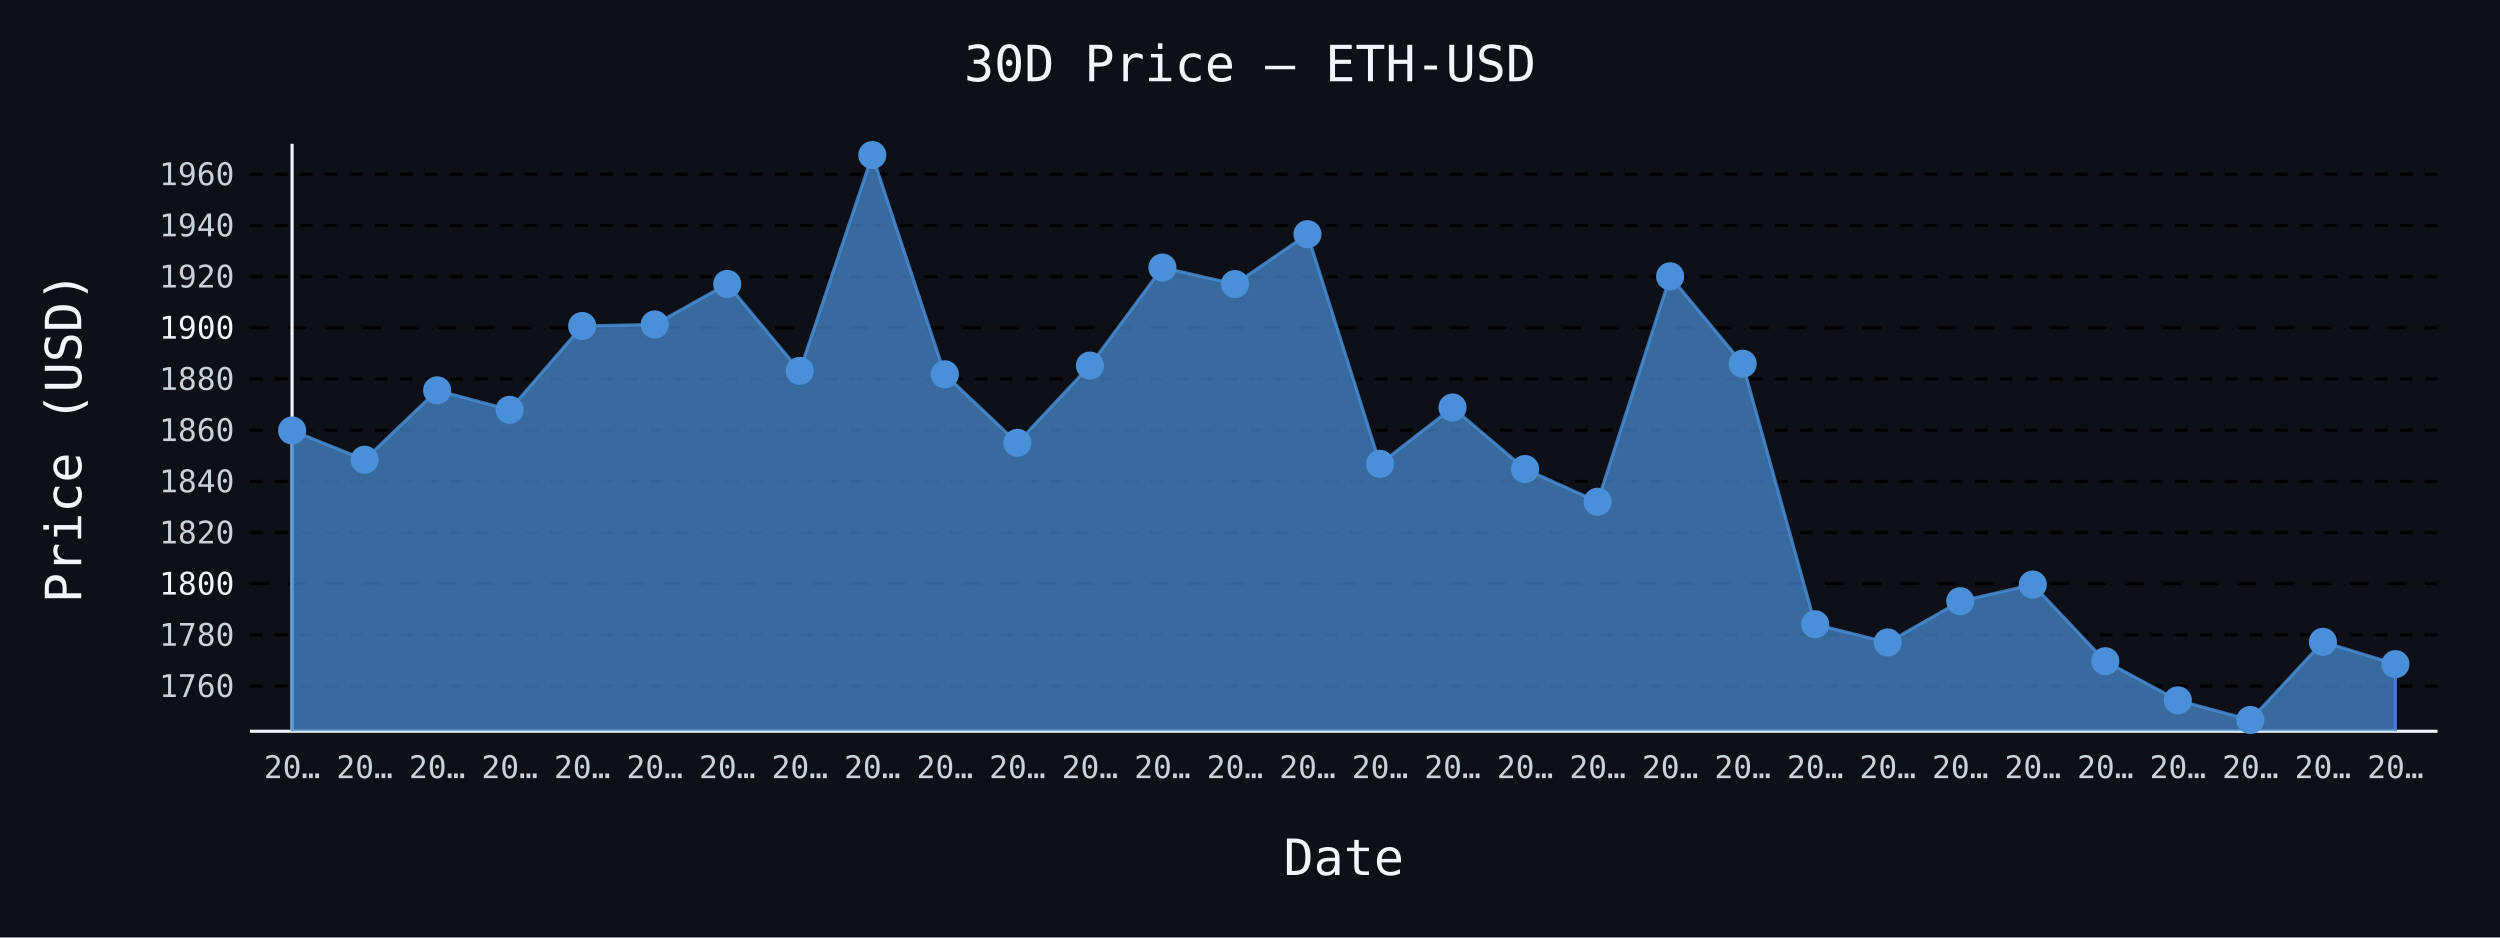
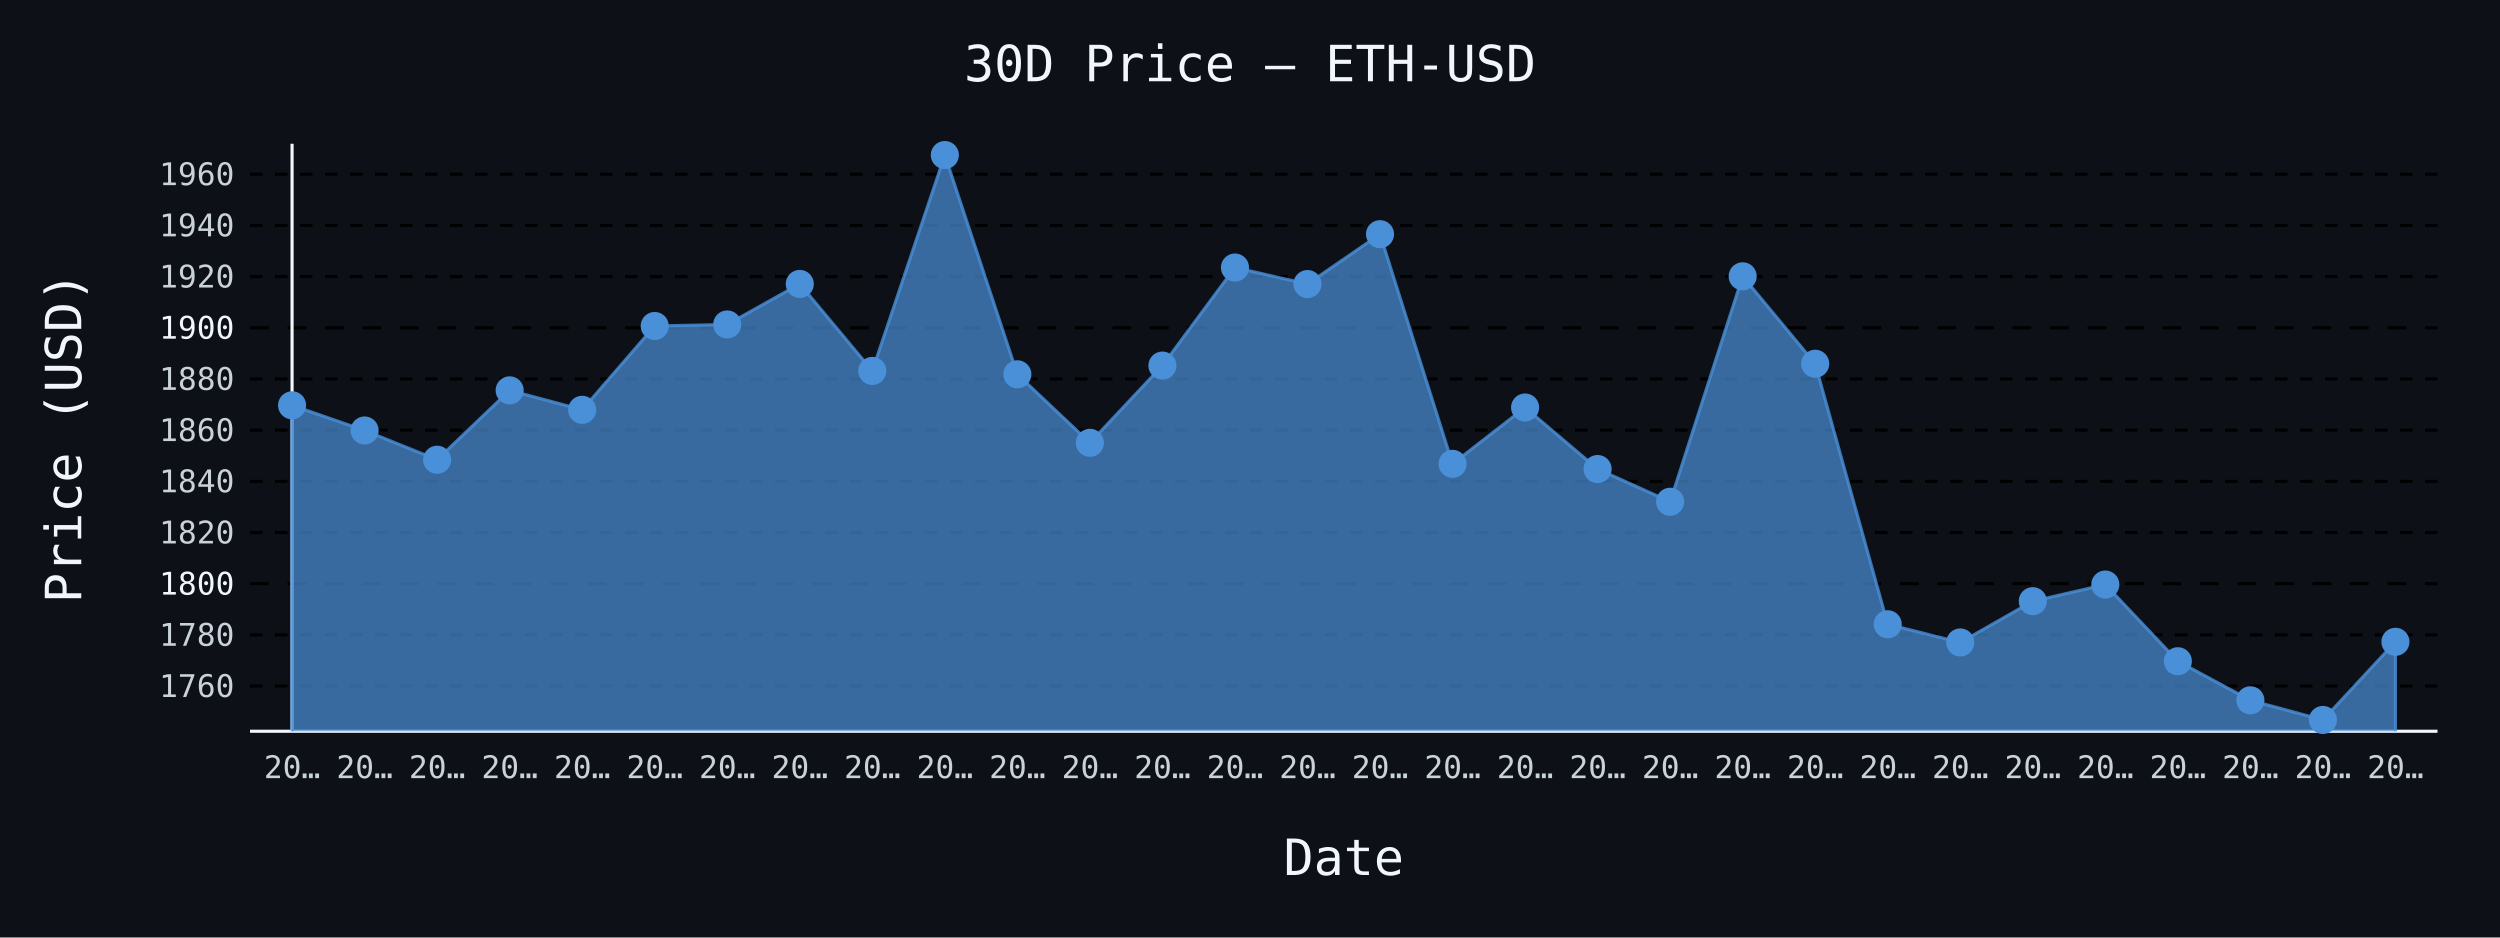
- <svg xmlns="http://www.w3.org/2000/svg" id="chart-34338a48-b22d-467e-aa44-506e5ff854c5" class="pygal-chart" viewBox="0 0 800 300">
+ <svg xmlns="http://www.w3.org/2000/svg" id="chart-05f43b38-cdab-4629-9dc3-92853eb1e0c8" class="pygal-chart" viewBox="0 0 800 300">
  <defs>
-     <style type="text/css">#chart-34338a48-b22d-467e-aa44-506e5ff854c5{-webkit-user-select:none;-webkit-font-smoothing:antialiased;font-family:monospace}#chart-34338a48-b22d-467e-aa44-506e5ff854c5 .title{font-family:monospace;font-size:16px}#chart-34338a48-b22d-467e-aa44-506e5ff854c5 .legends .legend text{font-family:monospace;font-size:14px}#chart-34338a48-b22d-467e-aa44-506e5ff854c5 .axis text{font-family:monospace;font-size:10px}#chart-34338a48-b22d-467e-aa44-506e5ff854c5 .axis text.major{font-family:monospace;font-size:10px}#chart-34338a48-b22d-467e-aa44-506e5ff854c5 .text-overlay text.value{font-family:monospace;font-size:16px}#chart-34338a48-b22d-467e-aa44-506e5ff854c5 .text-overlay text.label{font-family:monospace;font-size:10px}#chart-34338a48-b22d-467e-aa44-506e5ff854c5 .tooltip{font-family:monospace;font-size:14px}#chart-34338a48-b22d-467e-aa44-506e5ff854c5 text.no_data{font-family:monospace;font-size:64px}
- #chart-34338a48-b22d-467e-aa44-506e5ff854c5{background-color:#0d1117}#chart-34338a48-b22d-467e-aa44-506e5ff854c5 path,#chart-34338a48-b22d-467e-aa44-506e5ff854c5 line,#chart-34338a48-b22d-467e-aa44-506e5ff854c5 rect,#chart-34338a48-b22d-467e-aa44-506e5ff854c5 circle{-webkit-transition:150ms;-moz-transition:150ms;transition:150ms}#chart-34338a48-b22d-467e-aa44-506e5ff854c5 .graph &gt; .background{fill:#0d1117}#chart-34338a48-b22d-467e-aa44-506e5ff854c5 .plot &gt; .background{fill:#0d1117}#chart-34338a48-b22d-467e-aa44-506e5ff854c5 .graph{fill:#c9d1d9}#chart-34338a48-b22d-467e-aa44-506e5ff854c5 text.no_data{fill:#f0f6fc}#chart-34338a48-b22d-467e-aa44-506e5ff854c5 .title{fill:#f0f6fc}#chart-34338a48-b22d-467e-aa44-506e5ff854c5 .legends .legend text{fill:#c9d1d9}#chart-34338a48-b22d-467e-aa44-506e5ff854c5 .legends .legend:hover text{fill:#f0f6fc}#chart-34338a48-b22d-467e-aa44-506e5ff854c5 .axis .line{stroke:#f0f6fc}#chart-34338a48-b22d-467e-aa44-506e5ff854c5 .axis .guide.line{stroke:#8b949e}#chart-34338a48-b22d-467e-aa44-506e5ff854c5 .axis .major.line{stroke:#c9d1d9}#chart-34338a48-b22d-467e-aa44-506e5ff854c5 .axis text.major{fill:#f0f6fc}#chart-34338a48-b22d-467e-aa44-506e5ff854c5 .axis.y .guides:hover .guide.line,#chart-34338a48-b22d-467e-aa44-506e5ff854c5 .line-graph .axis.x .guides:hover .guide.line,#chart-34338a48-b22d-467e-aa44-506e5ff854c5 .stackedline-graph .axis.x .guides:hover .guide.line,#chart-34338a48-b22d-467e-aa44-506e5ff854c5 .xy-graph .axis.x .guides:hover .guide.line{stroke:#f0f6fc}#chart-34338a48-b22d-467e-aa44-506e5ff854c5 .axis .guides:hover text{fill:#f0f6fc}#chart-34338a48-b22d-467e-aa44-506e5ff854c5 .reactive{fill-opacity:.7;stroke-opacity:.8;stroke-width:1}#chart-34338a48-b22d-467e-aa44-506e5ff854c5 .ci{stroke:#c9d1d9}#chart-34338a48-b22d-467e-aa44-506e5ff854c5 .reactive.active,#chart-34338a48-b22d-467e-aa44-506e5ff854c5 .active .reactive{fill-opacity:.8;stroke-opacity:.9;stroke-width:4}#chart-34338a48-b22d-467e-aa44-506e5ff854c5 .ci .reactive.active{stroke-width:1.5}#chart-34338a48-b22d-467e-aa44-506e5ff854c5 .series text{fill:#f0f6fc}#chart-34338a48-b22d-467e-aa44-506e5ff854c5 .tooltip rect{fill:#0d1117;stroke:#f0f6fc;-webkit-transition:opacity 150ms;-moz-transition:opacity 150ms;transition:opacity 150ms}#chart-34338a48-b22d-467e-aa44-506e5ff854c5 .tooltip .label{fill:#c9d1d9}#chart-34338a48-b22d-467e-aa44-506e5ff854c5 .tooltip .label{fill:#c9d1d9}#chart-34338a48-b22d-467e-aa44-506e5ff854c5 .tooltip .legend{font-size:.8em;fill:#8b949e}#chart-34338a48-b22d-467e-aa44-506e5ff854c5 .tooltip .x_label{font-size:.6em;fill:#f0f6fc}#chart-34338a48-b22d-467e-aa44-506e5ff854c5 .tooltip .xlink{font-size:.5em;text-decoration:underline}#chart-34338a48-b22d-467e-aa44-506e5ff854c5 .tooltip .value{font-size:1.5em}#chart-34338a48-b22d-467e-aa44-506e5ff854c5 .bound{font-size:.5em}#chart-34338a48-b22d-467e-aa44-506e5ff854c5 .max-value{font-size:.75em;fill:#8b949e}#chart-34338a48-b22d-467e-aa44-506e5ff854c5 .map-element{fill:#0d1117;stroke:#8b949e !important}#chart-34338a48-b22d-467e-aa44-506e5ff854c5 .map-element .reactive{fill-opacity:inherit;stroke-opacity:inherit}#chart-34338a48-b22d-467e-aa44-506e5ff854c5 .color-0,#chart-34338a48-b22d-467e-aa44-506e5ff854c5 .color-0 a:visited{stroke:#4a90d9;fill:#4a90d9}#chart-34338a48-b22d-467e-aa44-506e5ff854c5 .text-overlay .color-0 text{fill:black}
- #chart-34338a48-b22d-467e-aa44-506e5ff854c5 text.no_data{text-anchor:middle}#chart-34338a48-b22d-467e-aa44-506e5ff854c5 .guide.line{fill:none}#chart-34338a48-b22d-467e-aa44-506e5ff854c5 .centered{text-anchor:middle}#chart-34338a48-b22d-467e-aa44-506e5ff854c5 .title{text-anchor:middle}#chart-34338a48-b22d-467e-aa44-506e5ff854c5 .legends .legend text{fill-opacity:1}#chart-34338a48-b22d-467e-aa44-506e5ff854c5 .axis.x text{text-anchor:middle}#chart-34338a48-b22d-467e-aa44-506e5ff854c5 .axis.x:not(.web) text[transform]{text-anchor:start}#chart-34338a48-b22d-467e-aa44-506e5ff854c5 .axis.x:not(.web) text[transform].backwards{text-anchor:end}#chart-34338a48-b22d-467e-aa44-506e5ff854c5 .axis.y text{text-anchor:end}#chart-34338a48-b22d-467e-aa44-506e5ff854c5 .axis.y text[transform].backwards{text-anchor:start}#chart-34338a48-b22d-467e-aa44-506e5ff854c5 .axis.y2 text{text-anchor:start}#chart-34338a48-b22d-467e-aa44-506e5ff854c5 .axis.y2 text[transform].backwards{text-anchor:end}#chart-34338a48-b22d-467e-aa44-506e5ff854c5 .axis .guide.line{stroke-dasharray:4,4;stroke:black}#chart-34338a48-b22d-467e-aa44-506e5ff854c5 .axis .major.guide.line{stroke-dasharray:6,6;stroke:black}#chart-34338a48-b22d-467e-aa44-506e5ff854c5 .horizontal .axis.y .guide.line,#chart-34338a48-b22d-467e-aa44-506e5ff854c5 .horizontal .axis.y2 .guide.line,#chart-34338a48-b22d-467e-aa44-506e5ff854c5 .vertical .axis.x .guide.line{opacity:0}#chart-34338a48-b22d-467e-aa44-506e5ff854c5 .horizontal .axis.always_show .guide.line,#chart-34338a48-b22d-467e-aa44-506e5ff854c5 .vertical .axis.always_show .guide.line{opacity:1 !important}#chart-34338a48-b22d-467e-aa44-506e5ff854c5 .axis.y .guides:hover .guide.line,#chart-34338a48-b22d-467e-aa44-506e5ff854c5 .axis.y2 .guides:hover .guide.line,#chart-34338a48-b22d-467e-aa44-506e5ff854c5 .axis.x .guides:hover .guide.line{opacity:1}#chart-34338a48-b22d-467e-aa44-506e5ff854c5 .axis .guides:hover text{opacity:1}#chart-34338a48-b22d-467e-aa44-506e5ff854c5 .nofill{fill:none}#chart-34338a48-b22d-467e-aa44-506e5ff854c5 .subtle-fill{fill-opacity:.2}#chart-34338a48-b22d-467e-aa44-506e5ff854c5 .dot{stroke-width:1px;fill-opacity:1;stroke-opacity:1}#chart-34338a48-b22d-467e-aa44-506e5ff854c5 .dot.active{stroke-width:5px}#chart-34338a48-b22d-467e-aa44-506e5ff854c5 .dot.negative{fill:transparent}#chart-34338a48-b22d-467e-aa44-506e5ff854c5 text,#chart-34338a48-b22d-467e-aa44-506e5ff854c5 tspan{stroke:none !important}#chart-34338a48-b22d-467e-aa44-506e5ff854c5 .series text.active{opacity:1}#chart-34338a48-b22d-467e-aa44-506e5ff854c5 .tooltip rect{fill-opacity:.95;stroke-width:.5}#chart-34338a48-b22d-467e-aa44-506e5ff854c5 .tooltip text{fill-opacity:1}#chart-34338a48-b22d-467e-aa44-506e5ff854c5 .showable{visibility:hidden}#chart-34338a48-b22d-467e-aa44-506e5ff854c5 .showable.shown{visibility:visible}#chart-34338a48-b22d-467e-aa44-506e5ff854c5 .gauge-background{fill:rgba(229,229,229,1);stroke:none}#chart-34338a48-b22d-467e-aa44-506e5ff854c5 .bg-lines{stroke:#0d1117;stroke-width:2px}</style>
+     <style type="text/css">#chart-05f43b38-cdab-4629-9dc3-92853eb1e0c8{-webkit-user-select:none;-webkit-font-smoothing:antialiased;font-family:monospace}#chart-05f43b38-cdab-4629-9dc3-92853eb1e0c8 .title{font-family:monospace;font-size:16px}#chart-05f43b38-cdab-4629-9dc3-92853eb1e0c8 .legends .legend text{font-family:monospace;font-size:14px}#chart-05f43b38-cdab-4629-9dc3-92853eb1e0c8 .axis text{font-family:monospace;font-size:10px}#chart-05f43b38-cdab-4629-9dc3-92853eb1e0c8 .axis text.major{font-family:monospace;font-size:10px}#chart-05f43b38-cdab-4629-9dc3-92853eb1e0c8 .text-overlay text.value{font-family:monospace;font-size:16px}#chart-05f43b38-cdab-4629-9dc3-92853eb1e0c8 .text-overlay text.label{font-family:monospace;font-size:10px}#chart-05f43b38-cdab-4629-9dc3-92853eb1e0c8 .tooltip{font-family:monospace;font-size:14px}#chart-05f43b38-cdab-4629-9dc3-92853eb1e0c8 text.no_data{font-family:monospace;font-size:64px}
+ #chart-05f43b38-cdab-4629-9dc3-92853eb1e0c8{background-color:#0d1117}#chart-05f43b38-cdab-4629-9dc3-92853eb1e0c8 path,#chart-05f43b38-cdab-4629-9dc3-92853eb1e0c8 line,#chart-05f43b38-cdab-4629-9dc3-92853eb1e0c8 rect,#chart-05f43b38-cdab-4629-9dc3-92853eb1e0c8 circle{-webkit-transition:150ms;-moz-transition:150ms;transition:150ms}#chart-05f43b38-cdab-4629-9dc3-92853eb1e0c8 .graph &gt; .background{fill:#0d1117}#chart-05f43b38-cdab-4629-9dc3-92853eb1e0c8 .plot &gt; .background{fill:#0d1117}#chart-05f43b38-cdab-4629-9dc3-92853eb1e0c8 .graph{fill:#c9d1d9}#chart-05f43b38-cdab-4629-9dc3-92853eb1e0c8 text.no_data{fill:#f0f6fc}#chart-05f43b38-cdab-4629-9dc3-92853eb1e0c8 .title{fill:#f0f6fc}#chart-05f43b38-cdab-4629-9dc3-92853eb1e0c8 .legends .legend text{fill:#c9d1d9}#chart-05f43b38-cdab-4629-9dc3-92853eb1e0c8 .legends .legend:hover text{fill:#f0f6fc}#chart-05f43b38-cdab-4629-9dc3-92853eb1e0c8 .axis .line{stroke:#f0f6fc}#chart-05f43b38-cdab-4629-9dc3-92853eb1e0c8 .axis .guide.line{stroke:#8b949e}#chart-05f43b38-cdab-4629-9dc3-92853eb1e0c8 .axis .major.line{stroke:#c9d1d9}#chart-05f43b38-cdab-4629-9dc3-92853eb1e0c8 .axis text.major{fill:#f0f6fc}#chart-05f43b38-cdab-4629-9dc3-92853eb1e0c8 .axis.y .guides:hover .guide.line,#chart-05f43b38-cdab-4629-9dc3-92853eb1e0c8 .line-graph .axis.x .guides:hover .guide.line,#chart-05f43b38-cdab-4629-9dc3-92853eb1e0c8 .stackedline-graph .axis.x .guides:hover .guide.line,#chart-05f43b38-cdab-4629-9dc3-92853eb1e0c8 .xy-graph .axis.x .guides:hover .guide.line{stroke:#f0f6fc}#chart-05f43b38-cdab-4629-9dc3-92853eb1e0c8 .axis .guides:hover text{fill:#f0f6fc}#chart-05f43b38-cdab-4629-9dc3-92853eb1e0c8 .reactive{fill-opacity:.7;stroke-opacity:.8;stroke-width:1}#chart-05f43b38-cdab-4629-9dc3-92853eb1e0c8 .ci{stroke:#c9d1d9}#chart-05f43b38-cdab-4629-9dc3-92853eb1e0c8 .reactive.active,#chart-05f43b38-cdab-4629-9dc3-92853eb1e0c8 .active .reactive{fill-opacity:.8;stroke-opacity:.9;stroke-width:4}#chart-05f43b38-cdab-4629-9dc3-92853eb1e0c8 .ci .reactive.active{stroke-width:1.5}#chart-05f43b38-cdab-4629-9dc3-92853eb1e0c8 .series text{fill:#f0f6fc}#chart-05f43b38-cdab-4629-9dc3-92853eb1e0c8 .tooltip rect{fill:#0d1117;stroke:#f0f6fc;-webkit-transition:opacity 150ms;-moz-transition:opacity 150ms;transition:opacity 150ms}#chart-05f43b38-cdab-4629-9dc3-92853eb1e0c8 .tooltip .label{fill:#c9d1d9}#chart-05f43b38-cdab-4629-9dc3-92853eb1e0c8 .tooltip .label{fill:#c9d1d9}#chart-05f43b38-cdab-4629-9dc3-92853eb1e0c8 .tooltip .legend{font-size:.8em;fill:#8b949e}#chart-05f43b38-cdab-4629-9dc3-92853eb1e0c8 .tooltip .x_label{font-size:.6em;fill:#f0f6fc}#chart-05f43b38-cdab-4629-9dc3-92853eb1e0c8 .tooltip .xlink{font-size:.5em;text-decoration:underline}#chart-05f43b38-cdab-4629-9dc3-92853eb1e0c8 .tooltip .value{font-size:1.5em}#chart-05f43b38-cdab-4629-9dc3-92853eb1e0c8 .bound{font-size:.5em}#chart-05f43b38-cdab-4629-9dc3-92853eb1e0c8 .max-value{font-size:.75em;fill:#8b949e}#chart-05f43b38-cdab-4629-9dc3-92853eb1e0c8 .map-element{fill:#0d1117;stroke:#8b949e !important}#chart-05f43b38-cdab-4629-9dc3-92853eb1e0c8 .map-element .reactive{fill-opacity:inherit;stroke-opacity:inherit}#chart-05f43b38-cdab-4629-9dc3-92853eb1e0c8 .color-0,#chart-05f43b38-cdab-4629-9dc3-92853eb1e0c8 .color-0 a:visited{stroke:#4a90d9;fill:#4a90d9}#chart-05f43b38-cdab-4629-9dc3-92853eb1e0c8 .text-overlay .color-0 text{fill:black}
+ #chart-05f43b38-cdab-4629-9dc3-92853eb1e0c8 text.no_data{text-anchor:middle}#chart-05f43b38-cdab-4629-9dc3-92853eb1e0c8 .guide.line{fill:none}#chart-05f43b38-cdab-4629-9dc3-92853eb1e0c8 .centered{text-anchor:middle}#chart-05f43b38-cdab-4629-9dc3-92853eb1e0c8 .title{text-anchor:middle}#chart-05f43b38-cdab-4629-9dc3-92853eb1e0c8 .legends .legend text{fill-opacity:1}#chart-05f43b38-cdab-4629-9dc3-92853eb1e0c8 .axis.x text{text-anchor:middle}#chart-05f43b38-cdab-4629-9dc3-92853eb1e0c8 .axis.x:not(.web) text[transform]{text-anchor:start}#chart-05f43b38-cdab-4629-9dc3-92853eb1e0c8 .axis.x:not(.web) text[transform].backwards{text-anchor:end}#chart-05f43b38-cdab-4629-9dc3-92853eb1e0c8 .axis.y text{text-anchor:end}#chart-05f43b38-cdab-4629-9dc3-92853eb1e0c8 .axis.y text[transform].backwards{text-anchor:start}#chart-05f43b38-cdab-4629-9dc3-92853eb1e0c8 .axis.y2 text{text-anchor:start}#chart-05f43b38-cdab-4629-9dc3-92853eb1e0c8 .axis.y2 text[transform].backwards{text-anchor:end}#chart-05f43b38-cdab-4629-9dc3-92853eb1e0c8 .axis .guide.line{stroke-dasharray:4,4;stroke:black}#chart-05f43b38-cdab-4629-9dc3-92853eb1e0c8 .axis .major.guide.line{stroke-dasharray:6,6;stroke:black}#chart-05f43b38-cdab-4629-9dc3-92853eb1e0c8 .horizontal .axis.y .guide.line,#chart-05f43b38-cdab-4629-9dc3-92853eb1e0c8 .horizontal .axis.y2 .guide.line,#chart-05f43b38-cdab-4629-9dc3-92853eb1e0c8 .vertical .axis.x .guide.line{opacity:0}#chart-05f43b38-cdab-4629-9dc3-92853eb1e0c8 .horizontal .axis.always_show .guide.line,#chart-05f43b38-cdab-4629-9dc3-92853eb1e0c8 .vertical .axis.always_show .guide.line{opacity:1 !important}#chart-05f43b38-cdab-4629-9dc3-92853eb1e0c8 .axis.y .guides:hover .guide.line,#chart-05f43b38-cdab-4629-9dc3-92853eb1e0c8 .axis.y2 .guides:hover .guide.line,#chart-05f43b38-cdab-4629-9dc3-92853eb1e0c8 .axis.x .guides:hover .guide.line{opacity:1}#chart-05f43b38-cdab-4629-9dc3-92853eb1e0c8 .axis .guides:hover text{opacity:1}#chart-05f43b38-cdab-4629-9dc3-92853eb1e0c8 .nofill{fill:none}#chart-05f43b38-cdab-4629-9dc3-92853eb1e0c8 .subtle-fill{fill-opacity:.2}#chart-05f43b38-cdab-4629-9dc3-92853eb1e0c8 .dot{stroke-width:1px;fill-opacity:1;stroke-opacity:1}#chart-05f43b38-cdab-4629-9dc3-92853eb1e0c8 .dot.active{stroke-width:5px}#chart-05f43b38-cdab-4629-9dc3-92853eb1e0c8 .dot.negative{fill:transparent}#chart-05f43b38-cdab-4629-9dc3-92853eb1e0c8 text,#chart-05f43b38-cdab-4629-9dc3-92853eb1e0c8 tspan{stroke:none !important}#chart-05f43b38-cdab-4629-9dc3-92853eb1e0c8 .series text.active{opacity:1}#chart-05f43b38-cdab-4629-9dc3-92853eb1e0c8 .tooltip rect{fill-opacity:.95;stroke-width:.5}#chart-05f43b38-cdab-4629-9dc3-92853eb1e0c8 .tooltip text{fill-opacity:1}#chart-05f43b38-cdab-4629-9dc3-92853eb1e0c8 .showable{visibility:hidden}#chart-05f43b38-cdab-4629-9dc3-92853eb1e0c8 .showable.shown{visibility:visible}#chart-05f43b38-cdab-4629-9dc3-92853eb1e0c8 .gauge-background{fill:rgba(229,229,229,1);stroke:none}#chart-05f43b38-cdab-4629-9dc3-92853eb1e0c8 .bg-lines{stroke:#0d1117;stroke-width:2px}</style>
  </defs>
  <g class="graph line-graph vertical">
    <rect x="0" y="0" width="800" height="300" class="background" />
    <g transform="translate(80, 46)" class="plot">
      <rect x="0" y="0" width="700.0" height="188" class="background" />
      <g class="axis y always_show">
        <path d="M0 188 h700" class="line" />
        <g class="guides">
          <path d="M0 173.534 h700" class="guide line" />
          <text x="-5" y="177.034" class="">1760</text>
        </g>
        <g class="guides">
          <path d="M0 157.155 h700" class="guide line" />
          <text x="-5" y="160.655" class="">1780</text>
        </g>
        <g class="guides">
          <path d="M0 140.777 h700" class="major guide line" />
          <text x="-5" y="144.277" class="major">1800</text>
        </g>
        <g class="guides">
          <path d="M0 124.398 h700" class="guide line" />
          <text x="-5" y="127.898" class="">1820</text>
        </g>
        <g class="guides">
          <path d="M0 108.02 h700" class="guide line" />
          <text x="-5" y="111.52" class="">1840</text>
        </g>
        <g class="guides">
          <path d="M0 91.641 h700" class="guide line" />
          <text x="-5" y="95.141" class="">1860</text>
        </g>
        <g class="guides">
          <path d="M0 75.263 h700" class="guide line" />
          <text x="-5" y="78.763" class="">1880</text>
        </g>
        <g class="guides">
          <path d="M0 58.885 h700" class="major guide line" />
          <text x="-5" y="62.385" class="major">1900</text>
        </g>
        <g class="guides">
          <path d="M0 42.506 h700" class="guide line" />
          <text x="-5" y="46.006" class="">1920</text>
        </g>
        <g class="guides">
          <path d="M0 26.128 h700" class="guide line" />
          <text x="-5" y="29.628" class="">1940</text>
        </g>
        <g class="guides">
          <path d="M0 9.749 h700" class="guide line" />
          <text x="-5" y="13.249" class="">1960</text>
        </g>
      </g>
      <g class="axis x">
        <g class="guides">
          <path d="M13.462 0 v188" class="line" />
          <text x="13.462" y="203.0" class="">20…</text>
        </g>
        <g class="guides">
          <path d="M36.671 0 v188" class="guide line" />
          <text x="36.671" y="203.0" class="">20…</text>
        </g>
        <g class="guides">
          <path d="M59.881 0 v188" class="guide line" />
          <text x="59.881" y="203.0" class="">20…</text>
        </g>
        <g class="guides">
          <path d="M83.09 0 v188" class="guide line" />
          <text x="83.09" y="203.0" class="">20…</text>
        </g>
        <g class="guides">
          <path d="M106.3 0 v188" class="guide line" />
          <text x="106.3" y="203.0" class="">20…</text>
        </g>
        <g class="guides">
          <path d="M129.509 0 v188" class="guide line" />
          <text x="129.509" y="203.0" class="">20…</text>
        </g>
        <g class="guides">
          <path d="M152.719 0 v188" class="guide line" />
          <text x="152.719" y="203.0" class="">20…</text>
        </g>
        <g class="guides">
          <path d="M175.928 0 v188" class="guide line" />
          <text x="175.928" y="203.0" class="">20…</text>
        </g>
        <g class="guides">
          <path d="M199.138 0 v188" class="guide line" />
          <text x="199.138" y="203.0" class="">20…</text>
        </g>
        <g class="guides">
          <path d="M222.347 0 v188" class="guide line" />
          <text x="222.347" y="203.0" class="">20…</text>
        </g>
        <g class="guides">
          <path d="M245.557 0 v188" class="guide line" />
          <text x="245.557" y="203.0" class="">20…</text>
        </g>
        <g class="guides">
          <path d="M268.767 0 v188" class="guide line" />
          <text x="268.767" y="203.0" class="">20…</text>
        </g>
        <g class="guides">
          <path d="M291.976 0 v188" class="guide line" />
          <text x="291.976" y="203.0" class="">20…</text>
        </g>
        <g class="guides">
          <path d="M315.186 0 v188" class="guide line" />
          <text x="315.186" y="203.0" class="">20…</text>
        </g>
        <g class="guides">
          <path d="M338.395 0 v188" class="guide line" />
          <text x="338.395" y="203.0" class="">20…</text>
        </g>
        <g class="guides">
          <path d="M361.605 0 v188" class="guide line" />
          <text x="361.605" y="203.0" class="">20…</text>
        </g>
        <g class="guides">
          <path d="M384.814 0 v188" class="guide line" />
          <text x="384.814" y="203.0" class="">20…</text>
        </g>
        <g class="guides">
          <path d="M408.024 0 v188" class="guide line" />
          <text x="408.024" y="203.0" class="">20…</text>
        </g>
        <g class="guides">
          <path d="M431.233 0 v188" class="guide line" />
          <text x="431.233" y="203.0" class="">20…</text>
        </g>
        <g class="guides">
          <path d="M454.443 0 v188" class="guide line" />
          <text x="454.443" y="203.0" class="">20…</text>
        </g>
        <g class="guides">
          <path d="M477.653 0 v188" class="guide line" />
          <text x="477.653" y="203.0" class="">20…</text>
        </g>
        <g class="guides">
          <path d="M500.862 0 v188" class="guide line" />
          <text x="500.862" y="203.0" class="">20…</text>
        </g>
        <g class="guides">
          <path d="M524.072 0 v188" class="guide line" />
          <text x="524.072" y="203.0" class="">20…</text>
        </g>
        <g class="guides">
          <path d="M547.281 0 v188" class="guide line" />
          <text x="547.281" y="203.0" class="">20…</text>
        </g>
        <g class="guides">
          <path d="M570.491 0 v188" class="guide line" />
          <text x="570.491" y="203.0" class="">20…</text>
        </g>
        <g class="guides">
          <path d="M593.7 0 v188" class="guide line" />
          <text x="593.7" y="203.0" class="">20…</text>
        </g>
        <g class="guides">
          <path d="M616.91 0 v188" class="guide line" />
          <text x="616.91" y="203.0" class="">20…</text>
        </g>
        <g class="guides">
          <path d="M640.119 0 v188" class="guide line" />
          <text x="640.119" y="203.0" class="">20…</text>
        </g>
        <g class="guides">
          <path d="M663.329 0 v188" class="guide line" />
          <text x="663.329" y="203.0" class="">20…</text>
        </g>
        <g class="guides">
          <path d="M686.538 0 v188" class="guide line" />
          <text x="686.538" y="203.0" class="">20…</text>
        </g>
      </g>
      <g class="series serie-0 color-0">
-         <path d="M13.462 188 L13.462 91.756 36.671 101.116 59.881 78.915 83.09 85.139 106.3 58.319 129.509 57.828 152.719 44.856 175.928 72.692 199.138 3.615 222.347 73.781 245.557 95.703 268.767 70.988 291.976 39.615 315.186 44.897 338.395 28.937 361.605 102.435 384.814 84.402 408.024 104.089 431.233 114.563 454.443 42.424 477.653 70.399 500.862 153.773 524.072 159.588 547.281 146.378 570.491 141.055 593.7 165.599 616.91 178.103 640.119 184.385 663.329 159.383 686.538 166.532 686.538 188" class="line reactive" />
+         <path d="M13.462 188 L13.462 83.698 36.671 91.756 59.881 101.116 83.09 78.915 106.3 85.139 129.509 58.319 152.719 57.828 175.928 44.856 199.138 72.692 222.347 3.615 245.557 73.781 268.767 95.703 291.976 70.988 315.186 39.615 338.395 44.897 361.605 28.937 384.814 102.435 408.024 84.402 431.233 104.089 454.443 114.563 477.653 42.424 500.862 70.399 524.072 153.773 547.281 159.588 570.491 146.378 593.7 141.055 616.91 165.599 640.119 178.103 663.329 184.385 686.538 159.383 686.538 188" class="line reactive" />
      </g>
    </g>
    <g class="titles">
      <text x="400.0" y="26" class="title plot_title">30D Price — ETH-USD</text>
      <text x="430.0" y="280" class="title">Date</text>
      <text x="0" y="166.0" class="title" transform="rotate(-90 0 140)">Price (USD)</text>
    </g>
    <g transform="translate(80, 46)" class="plot overlay">
      <g class="series serie-0 color-0">
        <g class="dots">
-           <circle cx="13.462" cy="91.756" r="4" class="dot reactive tooltip-trigger" />
-         </g>
-         <g class="dots">
-           <circle cx="36.671" cy="101.116" r="4" class="dot reactive tooltip-trigger" />
-         </g>
-         <g class="dots">
-           <circle cx="59.881" cy="78.915" r="4" class="dot reactive tooltip-trigger" />
-         </g>
-         <g class="dots">
-           <circle cx="83.09" cy="85.139" r="4" class="dot reactive tooltip-trigger" />
-         </g>
-         <g class="dots">
-           <circle cx="106.3" cy="58.319" r="4" class="dot reactive tooltip-trigger" />
-         </g>
-         <g class="dots">
-           <circle cx="129.509" cy="57.828" r="4" class="dot reactive tooltip-trigger" />
-         </g>
-         <g class="dots">
-           <circle cx="152.719" cy="44.856" r="4" class="dot reactive tooltip-trigger" />
-         </g>
-         <g class="dots">
-           <circle cx="175.928" cy="72.692" r="4" class="dot reactive tooltip-trigger" />
-         </g>
-         <g class="dots">
-           <circle cx="199.138" cy="3.615" r="4" class="dot reactive tooltip-trigger" />
-         </g>
-         <g class="dots">
-           <circle cx="222.347" cy="73.781" r="4" class="dot reactive tooltip-trigger" />
-         </g>
-         <g class="dots">
-           <circle cx="245.557" cy="95.703" r="4" class="dot reactive tooltip-trigger" />
-         </g>
-         <g class="dots">
-           <circle cx="268.767" cy="70.988" r="4" class="dot reactive tooltip-trigger" />
-         </g>
-         <g class="dots">
-           <circle cx="291.976" cy="39.615" r="4" class="dot reactive tooltip-trigger" />
-         </g>
-         <g class="dots">
-           <circle cx="315.186" cy="44.897" r="4" class="dot reactive tooltip-trigger" />
-         </g>
-         <g class="dots">
-           <circle cx="338.395" cy="28.937" r="4" class="dot reactive tooltip-trigger" />
-         </g>
-         <g class="dots">
-           <circle cx="361.605" cy="102.435" r="4" class="dot reactive tooltip-trigger" />
-         </g>
-         <g class="dots">
-           <circle cx="384.814" cy="84.402" r="4" class="dot reactive tooltip-trigger" />
-         </g>
-         <g class="dots">
-           <circle cx="408.024" cy="104.089" r="4" class="dot reactive tooltip-trigger" />
-         </g>
-         <g class="dots">
-           <circle cx="431.233" cy="114.563" r="4" class="dot reactive tooltip-trigger" />
-         </g>
-         <g class="dots">
-           <circle cx="454.443" cy="42.424" r="4" class="dot reactive tooltip-trigger" />
-         </g>
-         <g class="dots">
-           <circle cx="477.653" cy="70.399" r="4" class="dot reactive tooltip-trigger" />
-         </g>
-         <g class="dots">
-           <circle cx="500.862" cy="153.773" r="4" class="dot reactive tooltip-trigger" />
-         </g>
-         <g class="dots">
-           <circle cx="524.072" cy="159.588" r="4" class="dot reactive tooltip-trigger" />
-         </g>
-         <g class="dots">
-           <circle cx="547.281" cy="146.378" r="4" class="dot reactive tooltip-trigger" />
-         </g>
-         <g class="dots">
-           <circle cx="570.491" cy="141.055" r="4" class="dot reactive tooltip-trigger" />
-         </g>
-         <g class="dots">
-           <circle cx="593.7" cy="165.599" r="4" class="dot reactive tooltip-trigger" />
-         </g>
-         <g class="dots">
-           <circle cx="616.91" cy="178.103" r="4" class="dot reactive tooltip-trigger" />
-         </g>
-         <g class="dots">
-           <circle cx="640.119" cy="184.385" r="4" class="dot reactive tooltip-trigger" />
-         </g>
-         <g class="dots">
-           <circle cx="663.329" cy="159.383" r="4" class="dot reactive tooltip-trigger" />
-         </g>
-         <g class="dots">
-           <circle cx="686.538" cy="166.532" r="4" class="dot reactive tooltip-trigger" />
+           <circle cx="13.462" cy="83.698" r="4" class="dot reactive tooltip-trigger" />
+         </g>
+         <g class="dots">
+           <circle cx="36.671" cy="91.756" r="4" class="dot reactive tooltip-trigger" />
+         </g>
+         <g class="dots">
+           <circle cx="59.881" cy="101.116" r="4" class="dot reactive tooltip-trigger" />
+         </g>
+         <g class="dots">
+           <circle cx="83.09" cy="78.915" r="4" class="dot reactive tooltip-trigger" />
+         </g>
+         <g class="dots">
+           <circle cx="106.3" cy="85.139" r="4" class="dot reactive tooltip-trigger" />
+         </g>
+         <g class="dots">
+           <circle cx="129.509" cy="58.319" r="4" class="dot reactive tooltip-trigger" />
+         </g>
+         <g class="dots">
+           <circle cx="152.719" cy="57.828" r="4" class="dot reactive tooltip-trigger" />
+         </g>
+         <g class="dots">
+           <circle cx="175.928" cy="44.856" r="4" class="dot reactive tooltip-trigger" />
+         </g>
+         <g class="dots">
+           <circle cx="199.138" cy="72.692" r="4" class="dot reactive tooltip-trigger" />
+         </g>
+         <g class="dots">
+           <circle cx="222.347" cy="3.615" r="4" class="dot reactive tooltip-trigger" />
+         </g>
+         <g class="dots">
+           <circle cx="245.557" cy="73.781" r="4" class="dot reactive tooltip-trigger" />
+         </g>
+         <g class="dots">
+           <circle cx="268.767" cy="95.703" r="4" class="dot reactive tooltip-trigger" />
+         </g>
+         <g class="dots">
+           <circle cx="291.976" cy="70.988" r="4" class="dot reactive tooltip-trigger" />
+         </g>
+         <g class="dots">
+           <circle cx="315.186" cy="39.615" r="4" class="dot reactive tooltip-trigger" />
+         </g>
+         <g class="dots">
+           <circle cx="338.395" cy="44.897" r="4" class="dot reactive tooltip-trigger" />
+         </g>
+         <g class="dots">
+           <circle cx="361.605" cy="28.937" r="4" class="dot reactive tooltip-trigger" />
+         </g>
+         <g class="dots">
+           <circle cx="384.814" cy="102.435" r="4" class="dot reactive tooltip-trigger" />
+         </g>
+         <g class="dots">
+           <circle cx="408.024" cy="84.402" r="4" class="dot reactive tooltip-trigger" />
+         </g>
+         <g class="dots">
+           <circle cx="431.233" cy="104.089" r="4" class="dot reactive tooltip-trigger" />
+         </g>
+         <g class="dots">
+           <circle cx="454.443" cy="114.563" r="4" class="dot reactive tooltip-trigger" />
+         </g>
+         <g class="dots">
+           <circle cx="477.653" cy="42.424" r="4" class="dot reactive tooltip-trigger" />
+         </g>
+         <g class="dots">
+           <circle cx="500.862" cy="70.399" r="4" class="dot reactive tooltip-trigger" />
+         </g>
+         <g class="dots">
+           <circle cx="524.072" cy="153.773" r="4" class="dot reactive tooltip-trigger" />
+         </g>
+         <g class="dots">
+           <circle cx="547.281" cy="159.588" r="4" class="dot reactive tooltip-trigger" />
+         </g>
+         <g class="dots">
+           <circle cx="570.491" cy="146.378" r="4" class="dot reactive tooltip-trigger" />
+         </g>
+         <g class="dots">
+           <circle cx="593.7" cy="141.055" r="4" class="dot reactive tooltip-trigger" />
+         </g>
+         <g class="dots">
+           <circle cx="616.91" cy="165.599" r="4" class="dot reactive tooltip-trigger" />
+         </g>
+         <g class="dots">
+           <circle cx="640.119" cy="178.103" r="4" class="dot reactive tooltip-trigger" />
+         </g>
+         <g class="dots">
+           <circle cx="663.329" cy="184.385" r="4" class="dot reactive tooltip-trigger" />
+         </g>
+         <g class="dots">
+           <circle cx="686.538" cy="159.383" r="4" class="dot reactive tooltip-trigger" />
        </g>
      </g>
    </g>
    <g transform="translate(80, 46)" class="plot text-overlay">
      <g class="series serie-0 color-0" />
    </g>
    <g transform="translate(80, 46)" class="plot tooltip-overlay">
      <g transform="translate(0 0)" style="opacity: 0" class="tooltip">
        <rect rx="0" ry="0" width="0" height="0" class="tooltip-box" />
        <g class="text" />
      </g>
    </g>
  </g>
</svg>
